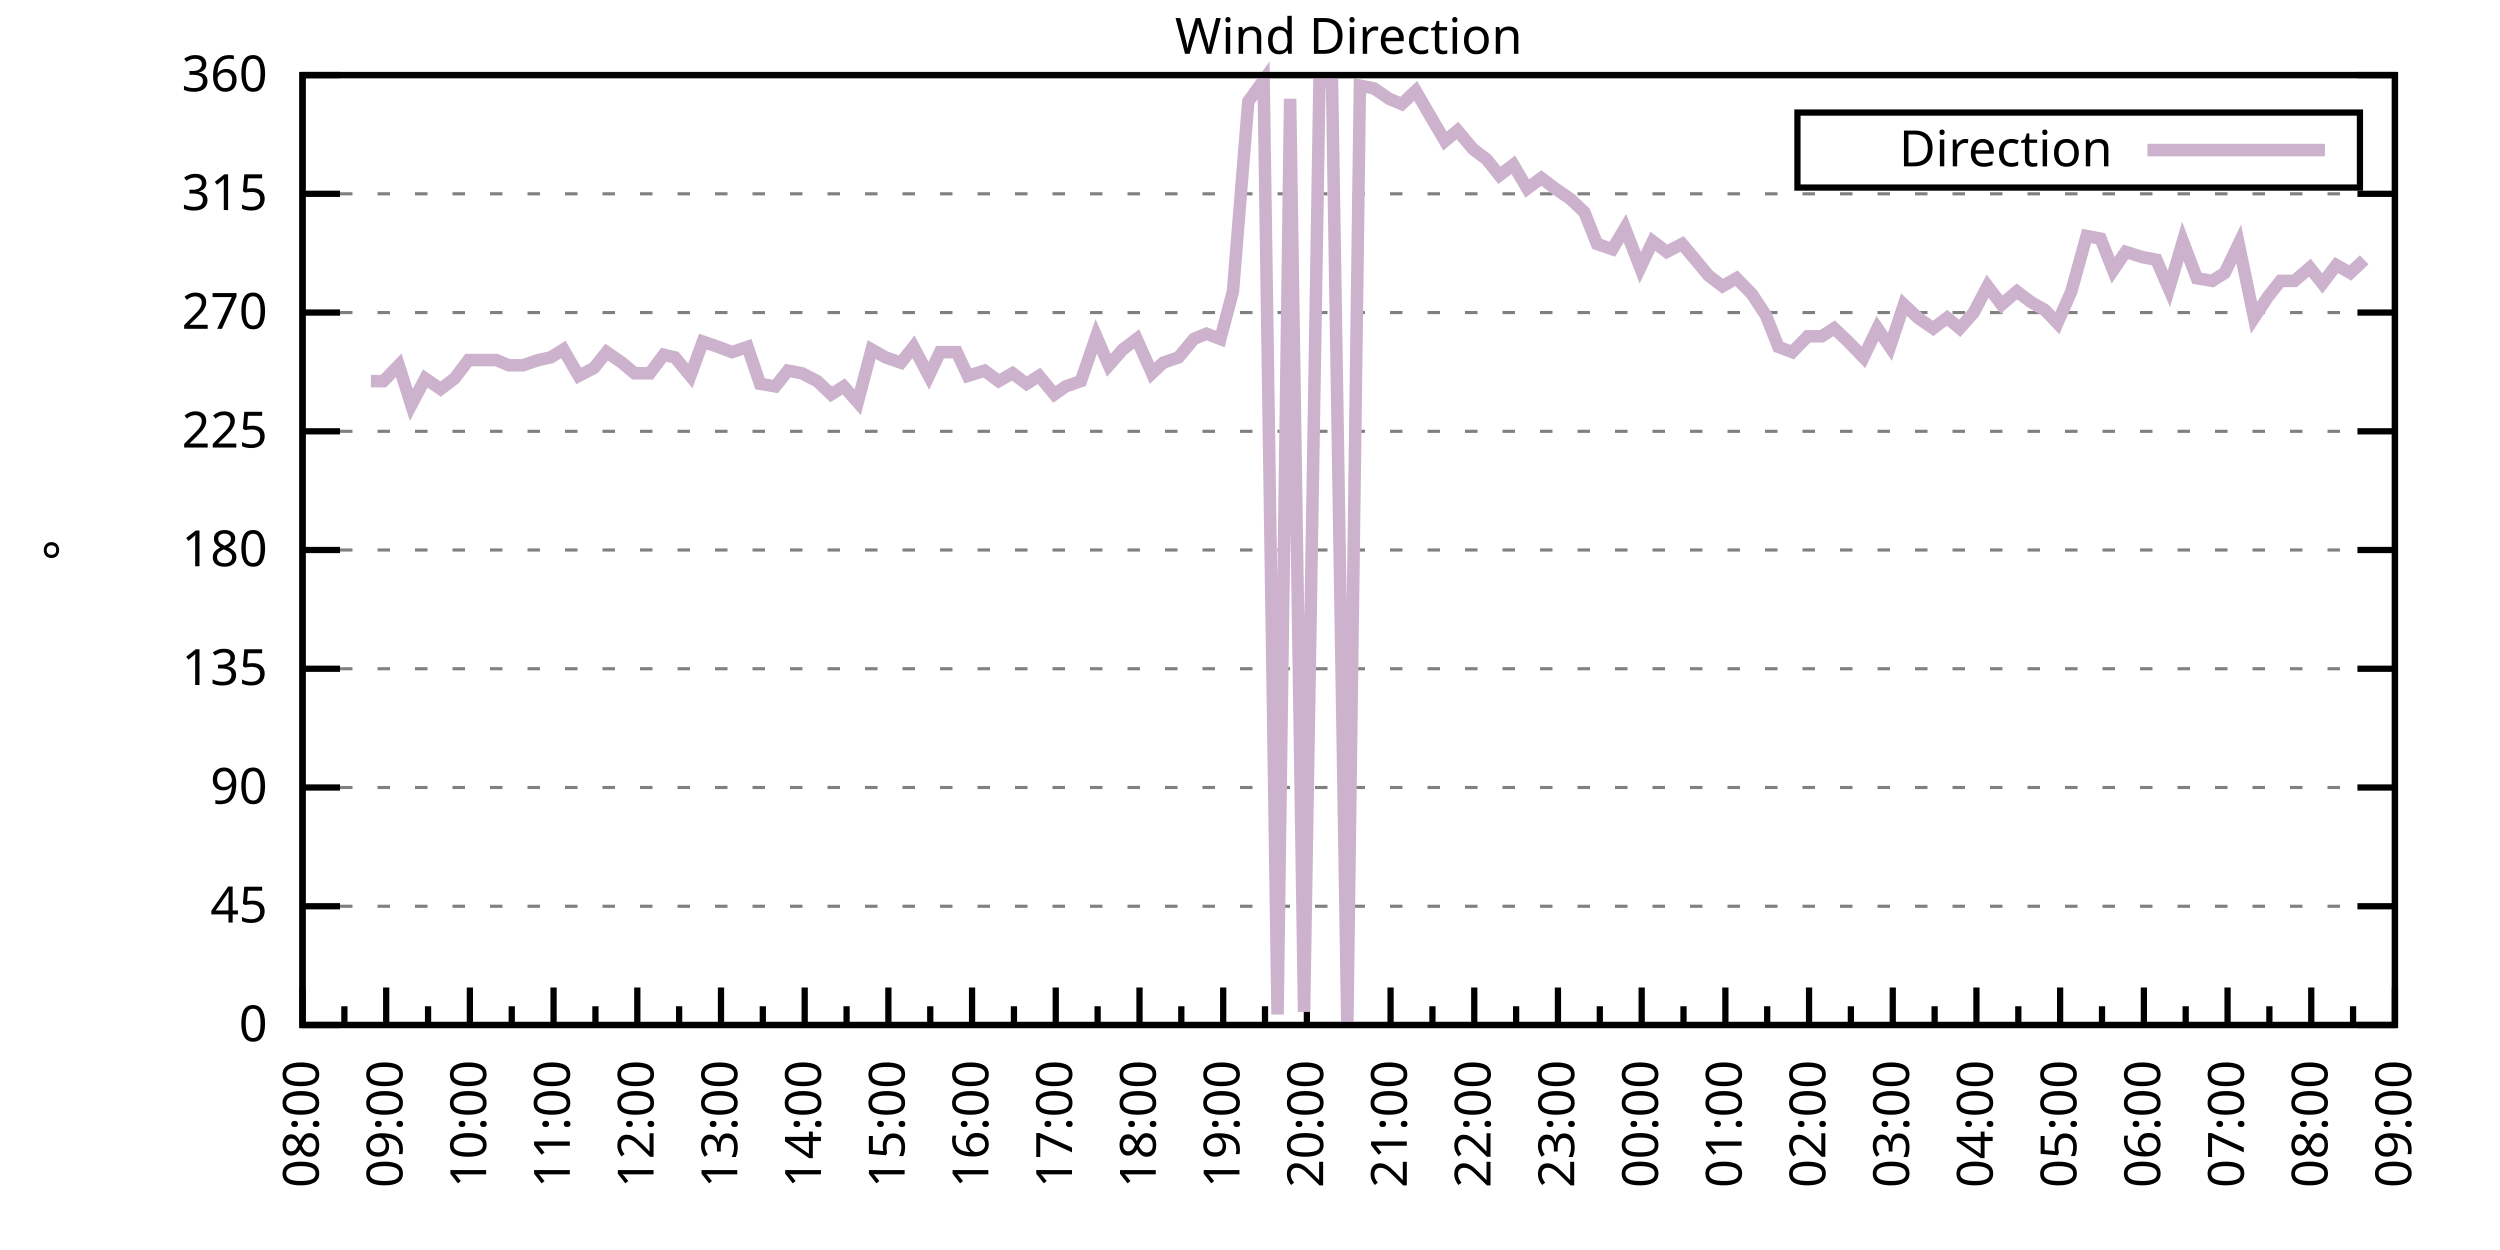
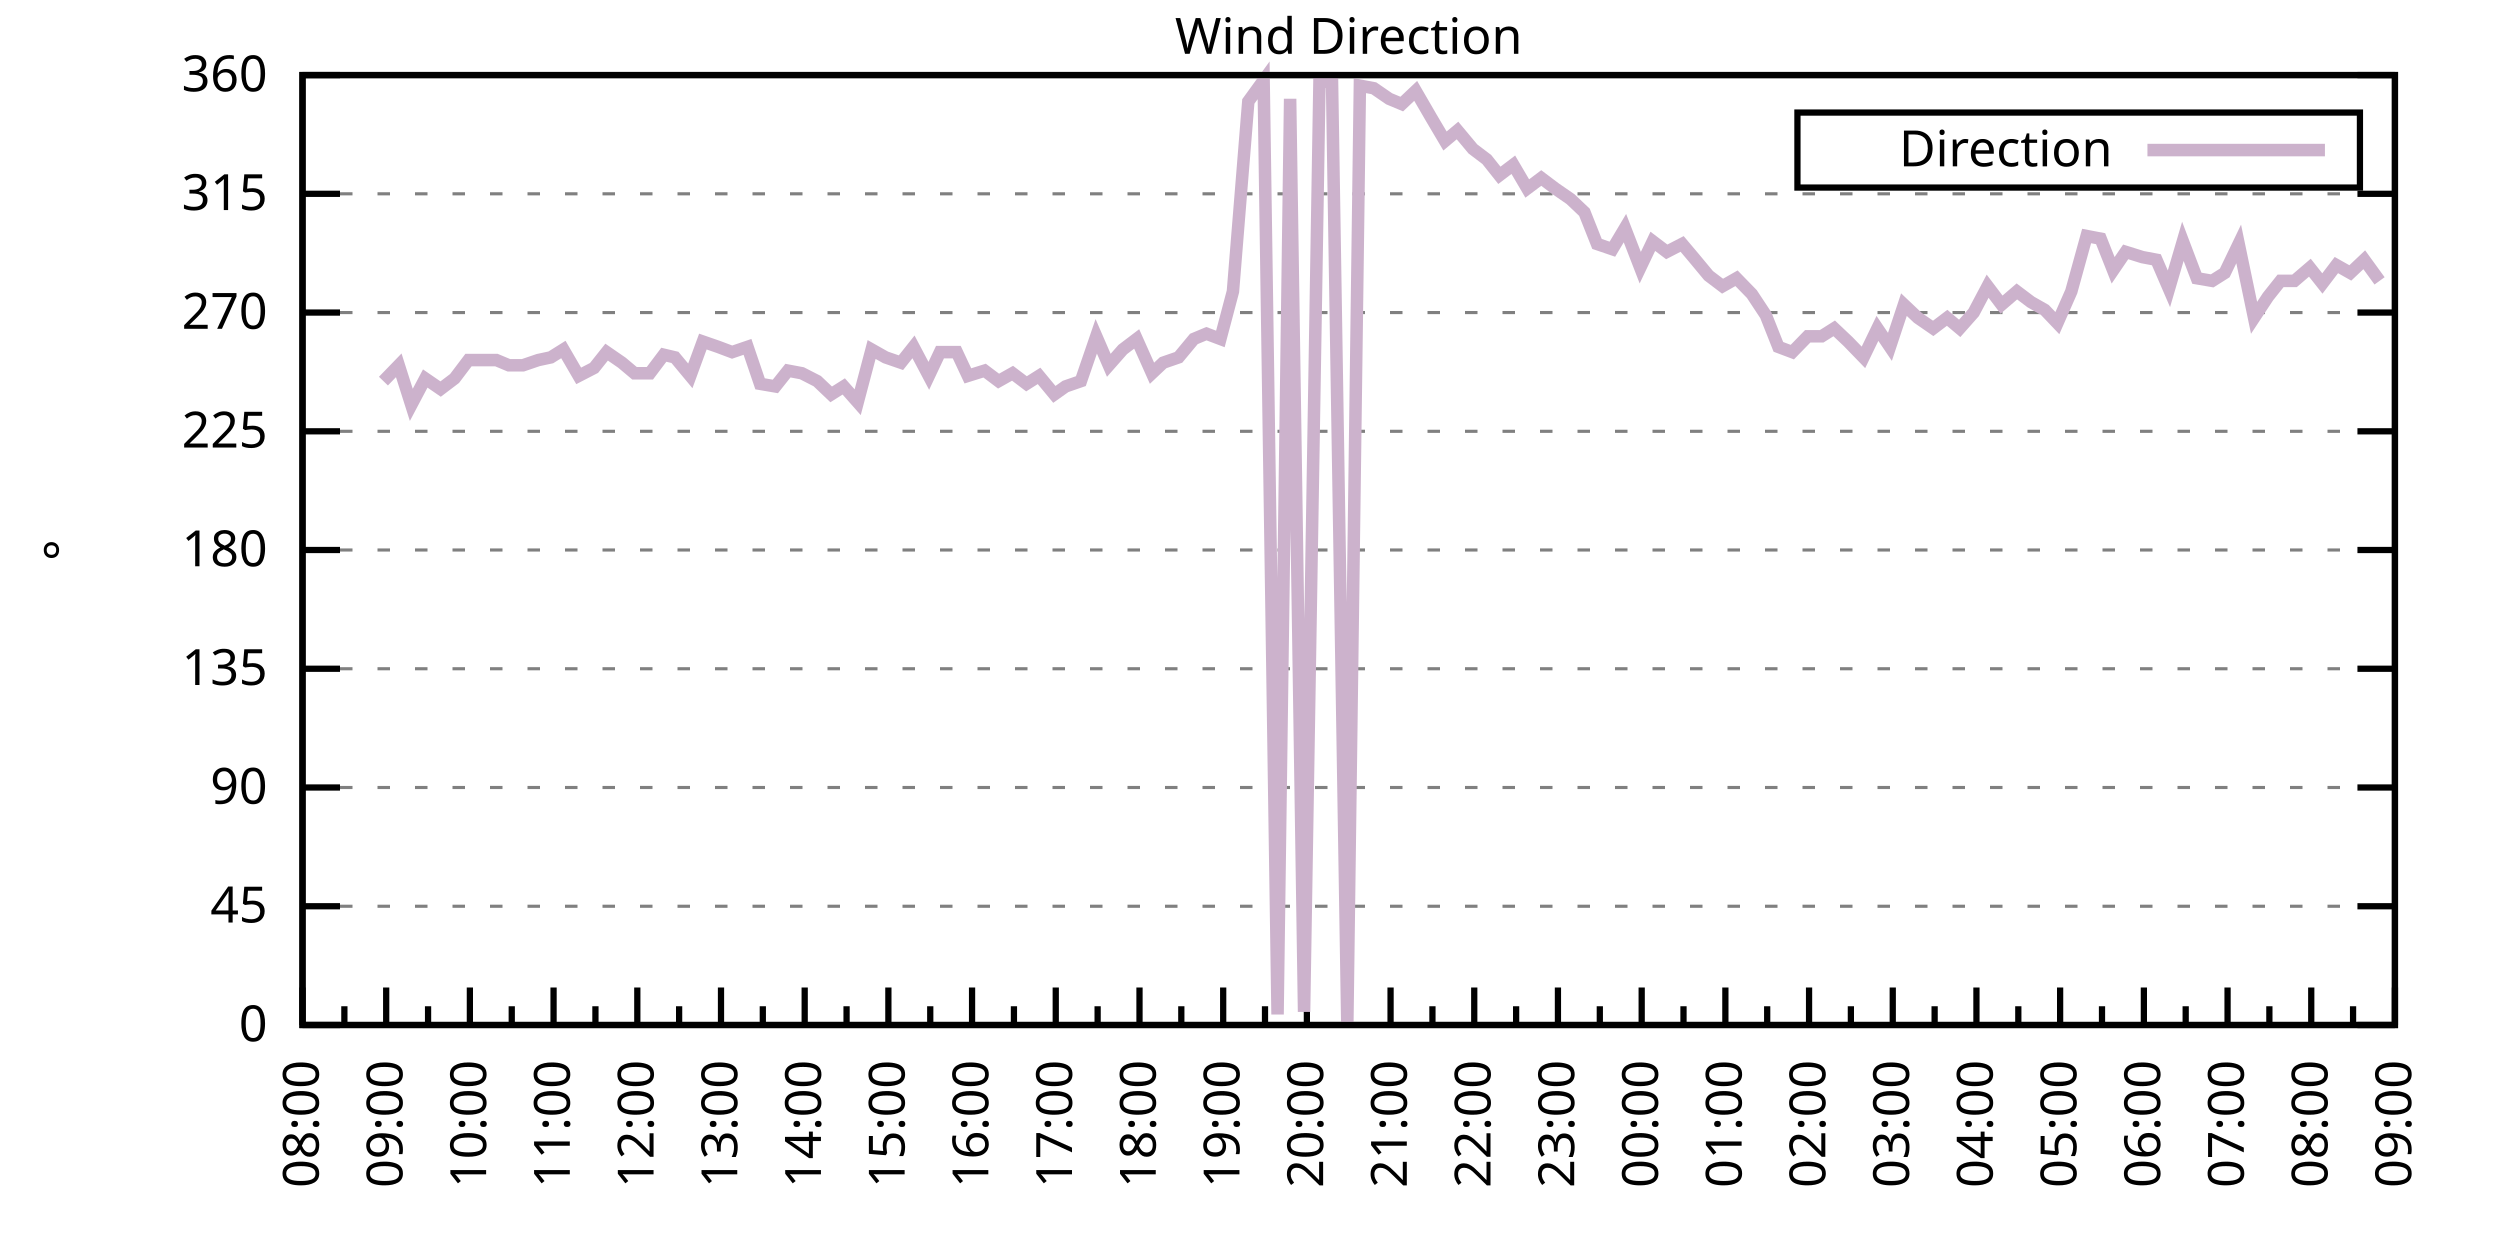
<svg xmlns="http://www.w3.org/2000/svg" xmlns:xlink="http://www.w3.org/1999/xlink" width="400" height="200" viewBox="0 0 400 200">
  <g id="gnuplot_canvas">
    <rect x="0" y="0" width="400" height="200" fill="none" />
    <defs>
      <circle id="gpDot" r="0.5" stroke-width="0.5" stroke="currentColor" />
      <path id="gpPt0" stroke-width="0.333" stroke="currentColor" d="M-1,0 h2 M0,-1 v2" />
      <path id="gpPt1" stroke-width="0.333" stroke="currentColor" d="M-1,-1 L1,1 M1,-1 L-1,1" />
      <path id="gpPt2" stroke-width="0.333" stroke="currentColor" d="M-1,0 L1,0 M0,-1 L0,1 M-1,-1 L1,1 M-1,1 L1,-1" />
      <rect id="gpPt3" stroke-width="0.333" stroke="currentColor" x="-1" y="-1" width="2" height="2" />
      <rect id="gpPt4" stroke-width="0.333" stroke="currentColor" fill="currentColor" x="-1" y="-1" width="2" height="2" />
      <circle id="gpPt5" stroke-width="0.333" stroke="currentColor" cx="0" cy="0" r="1" />
      <use xlink:href="#gpPt5" id="gpPt6" fill="currentColor" stroke="none" />
      <path id="gpPt7" stroke-width="0.333" stroke="currentColor" d="M0,-1.33 L-1.33,0.67 L1.33,0.67 z" />
      <use xlink:href="#gpPt7" id="gpPt8" fill="currentColor" stroke="none" />
      <use xlink:href="#gpPt7" id="gpPt9" stroke="currentColor" transform="rotate(180)" />
      <use xlink:href="#gpPt9" id="gpPt10" fill="currentColor" stroke="none" />
      <use xlink:href="#gpPt3" id="gpPt11" stroke="currentColor" transform="rotate(45)" />
      <use xlink:href="#gpPt11" id="gpPt12" fill="currentColor" stroke="none" />
      <path id="gpPt13" stroke-width="0.333" stroke="currentColor" d="M0,1.330 L1.265,0.411 L0.782,-1.067 L-0.782,-1.076 L-1.265,0.411 z" />
      <use xlink:href="#gpPt13" id="gpPt14" fill="currentColor" stroke="none" />
      <filter id="textbox" filterUnits="objectBoundingBox" x="0" y="0" height="1" width="1">
        <feFlood flood-color="white" flood-opacity="1" result="bgnd" />
        <feComposite in="SourceGraphic" in2="bgnd" operator="atop" />
      </filter>
      <filter id="greybox" filterUnits="objectBoundingBox" x="0" y="0" height="1" width="1">
        <feFlood flood-color="lightgrey" flood-opacity="1" result="grey" />
        <feComposite in="SourceGraphic" in2="grey" operator="atop" />
      </filter>
    </defs>
    <g fill="none" color="white" stroke="currentColor" stroke-width="1.00" stroke-linecap="butt" stroke-linejoin="miter">
</g>
    <g fill="none" color="black" stroke="currentColor" stroke-width="1.00" stroke-linecap="butt" stroke-linejoin="miter">
      <g stroke="none" shape-rendering="crispEdges">
        <polygon fill="rgb(255, 255, 255)" points="48.40,164.00 383.18,164.00 383.18,12.02 48.40,12.02 " />
      </g>
    </g>
    <g fill="none" color="black" stroke="currentColor" stroke-width="1.00" stroke-linecap="butt" stroke-linejoin="miter">
</g>
    <g fill="none" color="black" stroke="black" stroke-width="0.50" stroke-linecap="butt" stroke-linejoin="miter">
</g>
    <g fill="none" color="gray" stroke="currentColor" stroke-width="0.50" stroke-linecap="butt" stroke-linejoin="miter">
      <path stroke="gray" stroke-dasharray="2,4" class="gridline" d="M48.40,164.00 L383.19,164.00  " />
    </g>
    <g fill="none" color="gray" stroke="gray" stroke-width="1.00" stroke-linecap="butt" stroke-linejoin="miter">
</g>
    <g fill="none" color="black" stroke="currentColor" stroke-width="1.00" stroke-linecap="butt" stroke-linejoin="miter">
      <path stroke="black" d="M48.40,164.00 L54.40,164.00 M383.19,164.00 L377.19,164.00  " />
      <g transform="translate(42.80,166.60)" stroke="none" fill="black" font-family="Sans" font-size="8.00" text-anchor="end">
        <text>
          <tspan font-family="Sans"> 0</tspan>
        </text>
      </g>
    </g>
    <g fill="none" color="black" stroke="currentColor" stroke-width="1.00" stroke-linecap="butt" stroke-linejoin="miter">
</g>
    <g fill="none" color="black" stroke="black" stroke-width="0.50" stroke-linecap="butt" stroke-linejoin="miter">
</g>
    <g fill="none" color="gray" stroke="currentColor" stroke-width="0.50" stroke-linecap="butt" stroke-linejoin="miter">
      <path stroke="gray" stroke-dasharray="2,4" class="gridline" d="M48.40,145.00 L383.19,145.00  " />
    </g>
    <g fill="none" color="gray" stroke="gray" stroke-width="1.00" stroke-linecap="butt" stroke-linejoin="miter">
</g>
    <g fill="none" color="black" stroke="currentColor" stroke-width="1.00" stroke-linecap="butt" stroke-linejoin="miter">
      <path stroke="black" d="M48.40,145.00 L54.40,145.00 M383.19,145.00 L377.19,145.00  " />
      <g transform="translate(42.80,147.60)" stroke="none" fill="black" font-family="Sans" font-size="8.00" text-anchor="end">
        <text>
          <tspan font-family="Sans"> 45</tspan>
        </text>
      </g>
    </g>
    <g fill="none" color="black" stroke="currentColor" stroke-width="1.00" stroke-linecap="butt" stroke-linejoin="miter">
</g>
    <g fill="none" color="black" stroke="black" stroke-width="0.50" stroke-linecap="butt" stroke-linejoin="miter">
</g>
    <g fill="none" color="gray" stroke="currentColor" stroke-width="0.50" stroke-linecap="butt" stroke-linejoin="miter">
      <path stroke="gray" stroke-dasharray="2,4" class="gridline" d="M48.40,126.00 L383.19,126.00  " />
    </g>
    <g fill="none" color="gray" stroke="gray" stroke-width="1.00" stroke-linecap="butt" stroke-linejoin="miter">
</g>
    <g fill="none" color="black" stroke="currentColor" stroke-width="1.00" stroke-linecap="butt" stroke-linejoin="miter">
      <path stroke="black" d="M48.40,126.00 L54.40,126.00 M383.19,126.00 L377.19,126.00  " />
      <g transform="translate(42.80,128.60)" stroke="none" fill="black" font-family="Sans" font-size="8.00" text-anchor="end">
        <text>
          <tspan font-family="Sans"> 90</tspan>
        </text>
      </g>
    </g>
    <g fill="none" color="black" stroke="currentColor" stroke-width="1.00" stroke-linecap="butt" stroke-linejoin="miter">
</g>
    <g fill="none" color="black" stroke="black" stroke-width="0.50" stroke-linecap="butt" stroke-linejoin="miter">
</g>
    <g fill="none" color="gray" stroke="currentColor" stroke-width="0.50" stroke-linecap="butt" stroke-linejoin="miter">
      <path stroke="gray" stroke-dasharray="2,4" class="gridline" d="M48.40,107.00 L383.19,107.00  " />
    </g>
    <g fill="none" color="gray" stroke="gray" stroke-width="1.00" stroke-linecap="butt" stroke-linejoin="miter">
</g>
    <g fill="none" color="black" stroke="currentColor" stroke-width="1.00" stroke-linecap="butt" stroke-linejoin="miter">
      <path stroke="black" d="M48.40,107.00 L54.40,107.00 M383.19,107.00 L377.19,107.00  " />
      <g transform="translate(42.80,109.60)" stroke="none" fill="black" font-family="Sans" font-size="8.00" text-anchor="end">
        <text>
          <tspan font-family="Sans"> 135</tspan>
        </text>
      </g>
    </g>
    <g fill="none" color="black" stroke="currentColor" stroke-width="1.00" stroke-linecap="butt" stroke-linejoin="miter">
</g>
    <g fill="none" color="black" stroke="black" stroke-width="0.50" stroke-linecap="butt" stroke-linejoin="miter">
</g>
    <g fill="none" color="gray" stroke="currentColor" stroke-width="0.50" stroke-linecap="butt" stroke-linejoin="miter">
      <path stroke="gray" stroke-dasharray="2,4" class="gridline" d="M48.40,88.00 L383.19,88.00  " />
    </g>
    <g fill="none" color="gray" stroke="gray" stroke-width="1.00" stroke-linecap="butt" stroke-linejoin="miter">
</g>
    <g fill="none" color="black" stroke="currentColor" stroke-width="1.00" stroke-linecap="butt" stroke-linejoin="miter">
      <path stroke="black" d="M48.40,88.00 L54.40,88.00 M383.19,88.00 L377.19,88.00  " />
      <g transform="translate(42.80,90.60)" stroke="none" fill="black" font-family="Sans" font-size="8.00" text-anchor="end">
        <text>
          <tspan font-family="Sans"> 180</tspan>
        </text>
      </g>
    </g>
    <g fill="none" color="black" stroke="currentColor" stroke-width="1.00" stroke-linecap="butt" stroke-linejoin="miter">
</g>
    <g fill="none" color="black" stroke="black" stroke-width="0.50" stroke-linecap="butt" stroke-linejoin="miter">
</g>
    <g fill="none" color="gray" stroke="currentColor" stroke-width="0.50" stroke-linecap="butt" stroke-linejoin="miter">
      <path stroke="gray" stroke-dasharray="2,4" class="gridline" d="M48.40,69.01 L383.19,69.01  " />
    </g>
    <g fill="none" color="gray" stroke="gray" stroke-width="1.00" stroke-linecap="butt" stroke-linejoin="miter">
</g>
    <g fill="none" color="black" stroke="currentColor" stroke-width="1.00" stroke-linecap="butt" stroke-linejoin="miter">
      <path stroke="black" d="M48.40,69.01 L54.40,69.01 M383.19,69.01 L377.19,69.01  " />
      <g transform="translate(42.80,71.61)" stroke="none" fill="black" font-family="Sans" font-size="8.00" text-anchor="end">
        <text>
          <tspan font-family="Sans"> 225</tspan>
        </text>
      </g>
    </g>
    <g fill="none" color="black" stroke="currentColor" stroke-width="1.00" stroke-linecap="butt" stroke-linejoin="miter">
</g>
    <g fill="none" color="black" stroke="black" stroke-width="0.50" stroke-linecap="butt" stroke-linejoin="miter">
</g>
    <g fill="none" color="gray" stroke="currentColor" stroke-width="0.50" stroke-linecap="butt" stroke-linejoin="miter">
      <path stroke="gray" stroke-dasharray="2,4" class="gridline" d="M48.40,50.01 L383.19,50.01  " />
    </g>
    <g fill="none" color="gray" stroke="gray" stroke-width="1.00" stroke-linecap="butt" stroke-linejoin="miter">
</g>
    <g fill="none" color="black" stroke="currentColor" stroke-width="1.00" stroke-linecap="butt" stroke-linejoin="miter">
      <path stroke="black" d="M48.40,50.01 L54.40,50.01 M383.19,50.01 L377.19,50.01  " />
      <g transform="translate(42.80,52.61)" stroke="none" fill="black" font-family="Sans" font-size="8.00" text-anchor="end">
        <text>
          <tspan font-family="Sans"> 270</tspan>
        </text>
      </g>
    </g>
    <g fill="none" color="black" stroke="currentColor" stroke-width="1.00" stroke-linecap="butt" stroke-linejoin="miter">
</g>
    <g fill="none" color="black" stroke="black" stroke-width="0.50" stroke-linecap="butt" stroke-linejoin="miter">
</g>
    <g fill="none" color="gray" stroke="currentColor" stroke-width="0.50" stroke-linecap="butt" stroke-linejoin="miter">
      <path stroke="gray" stroke-dasharray="2,4" class="gridline" d="M48.40,31.01 L383.19,31.01  " />
    </g>
    <g fill="none" color="gray" stroke="gray" stroke-width="1.00" stroke-linecap="butt" stroke-linejoin="miter">
</g>
    <g fill="none" color="black" stroke="currentColor" stroke-width="1.00" stroke-linecap="butt" stroke-linejoin="miter">
      <path stroke="black" d="M48.40,31.01 L54.40,31.01 M383.19,31.01 L377.19,31.01  " />
      <g transform="translate(42.80,33.61)" stroke="none" fill="black" font-family="Sans" font-size="8.00" text-anchor="end">
        <text>
          <tspan font-family="Sans"> 315</tspan>
        </text>
      </g>
    </g>
    <g fill="none" color="black" stroke="currentColor" stroke-width="1.00" stroke-linecap="butt" stroke-linejoin="miter">
</g>
    <g fill="none" color="black" stroke="black" stroke-width="0.50" stroke-linecap="butt" stroke-linejoin="miter">
</g>
    <g fill="none" color="gray" stroke="currentColor" stroke-width="0.50" stroke-linecap="butt" stroke-linejoin="miter">
      <path stroke="gray" stroke-dasharray="2,4" class="gridline" d="M48.40,12.01 L383.19,12.01  " />
    </g>
    <g fill="none" color="gray" stroke="gray" stroke-width="1.00" stroke-linecap="butt" stroke-linejoin="miter">
</g>
    <g fill="none" color="black" stroke="currentColor" stroke-width="1.00" stroke-linecap="butt" stroke-linejoin="miter">
      <path stroke="black" d="M48.40,12.01 L54.40,12.01 M383.19,12.01 L377.19,12.01  " />
      <g transform="translate(42.80,14.61)" stroke="none" fill="black" font-family="Sans" font-size="8.00" text-anchor="end">
        <text>
          <tspan font-family="Sans"> 360</tspan>
        </text>
      </g>
    </g>
    <g fill="none" color="black" stroke="currentColor" stroke-width="1.00" stroke-linecap="butt" stroke-linejoin="miter">
      <path stroke="black" d="M48.40,164.00 L48.40,158.00  " />
      <g transform="translate(51.00,169.60) rotate(270)" stroke="none" fill="black" font-family="Sans" font-size="8.00" text-anchor="end">
        <text>
          <tspan font-family="Sans">08:00</tspan>
        </text>
      </g>
    </g>
    <g fill="none" color="black" stroke="currentColor" stroke-width="1.00" stroke-linecap="butt" stroke-linejoin="miter">
      <path stroke="black" d="M55.10,164.00 L55.10,161.00 M61.79,164.00 L61.79,158.00  " />
      <g transform="translate(64.39,169.60) rotate(270)" stroke="none" fill="black" font-family="Sans" font-size="8.00" text-anchor="end">
        <text>
          <tspan font-family="Sans">09:00</tspan>
        </text>
      </g>
    </g>
    <g fill="none" color="black" stroke="currentColor" stroke-width="1.00" stroke-linecap="butt" stroke-linejoin="miter">
      <path stroke="black" d="M68.49,164.00 L68.49,161.00 M75.18,164.00 L75.18,158.00  " />
      <g transform="translate(77.78,169.60) rotate(270)" stroke="none" fill="black" font-family="Sans" font-size="8.00" text-anchor="end">
        <text>
          <tspan font-family="Sans">10:00</tspan>
        </text>
      </g>
    </g>
    <g fill="none" color="black" stroke="currentColor" stroke-width="1.00" stroke-linecap="butt" stroke-linejoin="miter">
      <path stroke="black" d="M81.88,164.00 L81.88,161.00 M88.57,164.00 L88.57,158.00  " />
      <g transform="translate(91.17,169.60) rotate(270)" stroke="none" fill="black" font-family="Sans" font-size="8.00" text-anchor="end">
        <text>
          <tspan font-family="Sans">11:00</tspan>
        </text>
      </g>
    </g>
    <g fill="none" color="black" stroke="currentColor" stroke-width="1.00" stroke-linecap="butt" stroke-linejoin="miter">
      <path stroke="black" d="M95.27,164.00 L95.27,161.00 M101.97,164.00 L101.97,158.00  " />
      <g transform="translate(104.57,169.60) rotate(270)" stroke="none" fill="black" font-family="Sans" font-size="8.00" text-anchor="end">
        <text>
          <tspan font-family="Sans">12:00</tspan>
        </text>
      </g>
    </g>
    <g fill="none" color="black" stroke="currentColor" stroke-width="1.00" stroke-linecap="butt" stroke-linejoin="miter">
      <path stroke="black" d="M108.66,164.00 L108.66,161.00 M115.36,164.00 L115.36,158.00  " />
      <g transform="translate(117.96,169.60) rotate(270)" stroke="none" fill="black" font-family="Sans" font-size="8.00" text-anchor="end">
        <text>
          <tspan font-family="Sans">13:00</tspan>
        </text>
      </g>
    </g>
    <g fill="none" color="black" stroke="currentColor" stroke-width="1.00" stroke-linecap="butt" stroke-linejoin="miter">
      <path stroke="black" d="M122.05,164.00 L122.05,161.00 M128.75,164.00 L128.75,158.00  " />
      <g transform="translate(131.35,169.60) rotate(270)" stroke="none" fill="black" font-family="Sans" font-size="8.00" text-anchor="end">
        <text>
          <tspan font-family="Sans">14:00</tspan>
        </text>
      </g>
    </g>
    <g fill="none" color="black" stroke="currentColor" stroke-width="1.00" stroke-linecap="butt" stroke-linejoin="miter">
      <path stroke="black" d="M135.45,164.00 L135.45,161.00 M142.14,164.00 L142.14,158.00  " />
      <g transform="translate(144.74,169.60) rotate(270)" stroke="none" fill="black" font-family="Sans" font-size="8.00" text-anchor="end">
        <text>
          <tspan font-family="Sans">15:00</tspan>
        </text>
      </g>
    </g>
    <g fill="none" color="black" stroke="currentColor" stroke-width="1.00" stroke-linecap="butt" stroke-linejoin="miter">
      <path stroke="black" d="M148.84,164.00 L148.84,161.00 M155.53,164.00 L155.53,158.00  " />
      <g transform="translate(158.13,169.60) rotate(270)" stroke="none" fill="black" font-family="Sans" font-size="8.00" text-anchor="end">
        <text>
          <tspan font-family="Sans">16:00</tspan>
        </text>
      </g>
    </g>
    <g fill="none" color="black" stroke="currentColor" stroke-width="1.00" stroke-linecap="butt" stroke-linejoin="miter">
      <path stroke="black" d="M162.23,164.00 L162.23,161.00 M168.92,164.00 L168.92,158.00  " />
      <g transform="translate(171.52,169.60) rotate(270)" stroke="none" fill="black" font-family="Sans" font-size="8.00" text-anchor="end">
        <text>
          <tspan font-family="Sans">17:00</tspan>
        </text>
      </g>
    </g>
    <g fill="none" color="black" stroke="currentColor" stroke-width="1.00" stroke-linecap="butt" stroke-linejoin="miter">
      <path stroke="black" d="M175.62,164.00 L175.62,161.00 M182.32,164.00 L182.32,158.00  " />
      <g transform="translate(184.92,169.60) rotate(270)" stroke="none" fill="black" font-family="Sans" font-size="8.00" text-anchor="end">
        <text>
          <tspan font-family="Sans">18:00</tspan>
        </text>
      </g>
    </g>
    <g fill="none" color="black" stroke="currentColor" stroke-width="1.00" stroke-linecap="butt" stroke-linejoin="miter">
      <path stroke="black" d="M189.01,164.00 L189.01,161.00 M195.71,164.00 L195.71,158.00  " />
      <g transform="translate(198.31,169.60) rotate(270)" stroke="none" fill="black" font-family="Sans" font-size="8.00" text-anchor="end">
        <text>
          <tspan font-family="Sans">19:00</tspan>
        </text>
      </g>
    </g>
    <g fill="none" color="black" stroke="currentColor" stroke-width="1.00" stroke-linecap="butt" stroke-linejoin="miter">
      <path stroke="black" d="M202.40,164.00 L202.40,161.00 M209.10,164.00 L209.10,158.00  " />
      <g transform="translate(211.70,169.60) rotate(270)" stroke="none" fill="black" font-family="Sans" font-size="8.00" text-anchor="end">
        <text>
          <tspan font-family="Sans">20:00</tspan>
        </text>
      </g>
    </g>
    <g fill="none" color="black" stroke="currentColor" stroke-width="1.00" stroke-linecap="butt" stroke-linejoin="miter">
      <path stroke="black" d="M215.80,164.00 L215.80,161.00 M222.49,164.00 L222.49,158.00  " />
      <g transform="translate(225.09,169.60) rotate(270)" stroke="none" fill="black" font-family="Sans" font-size="8.00" text-anchor="end">
        <text>
          <tspan font-family="Sans">21:00</tspan>
        </text>
      </g>
    </g>
    <g fill="none" color="black" stroke="currentColor" stroke-width="1.00" stroke-linecap="butt" stroke-linejoin="miter">
      <path stroke="black" d="M229.19,164.00 L229.19,161.00 M235.88,164.00 L235.88,158.00  " />
      <g transform="translate(238.48,169.60) rotate(270)" stroke="none" fill="black" font-family="Sans" font-size="8.00" text-anchor="end">
        <text>
          <tspan font-family="Sans">22:00</tspan>
        </text>
      </g>
    </g>
    <g fill="none" color="black" stroke="currentColor" stroke-width="1.00" stroke-linecap="butt" stroke-linejoin="miter">
      <path stroke="black" d="M242.58,164.00 L242.58,161.00 M249.27,164.00 L249.27,158.00  " />
      <g transform="translate(251.87,169.60) rotate(270)" stroke="none" fill="black" font-family="Sans" font-size="8.00" text-anchor="end">
        <text>
          <tspan font-family="Sans">23:00</tspan>
        </text>
      </g>
    </g>
    <g fill="none" color="black" stroke="currentColor" stroke-width="1.00" stroke-linecap="butt" stroke-linejoin="miter">
      <path stroke="black" d="M255.97,164.00 L255.97,161.00 M262.67,164.00 L262.67,158.00  " />
      <g transform="translate(265.27,169.60) rotate(270)" stroke="none" fill="black" font-family="Sans" font-size="8.00" text-anchor="end">
        <text>
          <tspan font-family="Sans">00:00</tspan>
        </text>
      </g>
    </g>
    <g fill="none" color="black" stroke="currentColor" stroke-width="1.00" stroke-linecap="butt" stroke-linejoin="miter">
      <path stroke="black" d="M269.36,164.00 L269.36,161.00 M276.06,164.00 L276.06,158.00  " />
      <g transform="translate(278.66,169.60) rotate(270)" stroke="none" fill="black" font-family="Sans" font-size="8.00" text-anchor="end">
        <text>
          <tspan font-family="Sans">01:00</tspan>
        </text>
      </g>
    </g>
    <g fill="none" color="black" stroke="currentColor" stroke-width="1.00" stroke-linecap="butt" stroke-linejoin="miter">
      <path stroke="black" d="M282.75,164.00 L282.75,161.00 M289.45,164.00 L289.45,158.00  " />
      <g transform="translate(292.05,169.60) rotate(270)" stroke="none" fill="black" font-family="Sans" font-size="8.00" text-anchor="end">
        <text>
          <tspan font-family="Sans">02:00</tspan>
        </text>
      </g>
    </g>
    <g fill="none" color="black" stroke="currentColor" stroke-width="1.00" stroke-linecap="butt" stroke-linejoin="miter">
      <path stroke="black" d="M296.14,164.00 L296.14,161.00 M302.84,164.00 L302.84,158.00  " />
      <g transform="translate(305.44,169.60) rotate(270)" stroke="none" fill="black" font-family="Sans" font-size="8.00" text-anchor="end">
        <text>
          <tspan font-family="Sans">03:00</tspan>
        </text>
      </g>
    </g>
    <g fill="none" color="black" stroke="currentColor" stroke-width="1.00" stroke-linecap="butt" stroke-linejoin="miter">
      <path stroke="black" d="M309.54,164.00 L309.54,161.00 M316.23,164.00 L316.23,158.00  " />
      <g transform="translate(318.83,169.60) rotate(270)" stroke="none" fill="black" font-family="Sans" font-size="8.00" text-anchor="end">
        <text>
          <tspan font-family="Sans">04:00</tspan>
        </text>
      </g>
    </g>
    <g fill="none" color="black" stroke="currentColor" stroke-width="1.00" stroke-linecap="butt" stroke-linejoin="miter">
      <path stroke="black" d="M322.93,164.00 L322.93,161.00 M329.62,164.00 L329.62,158.00  " />
      <g transform="translate(332.22,169.60) rotate(270)" stroke="none" fill="black" font-family="Sans" font-size="8.00" text-anchor="end">
        <text>
          <tspan font-family="Sans">05:00</tspan>
        </text>
      </g>
    </g>
    <g fill="none" color="black" stroke="currentColor" stroke-width="1.00" stroke-linecap="butt" stroke-linejoin="miter">
      <path stroke="black" d="M336.32,164.00 L336.32,161.00 M343.02,164.00 L343.02,158.00  " />
      <g transform="translate(345.62,169.60) rotate(270)" stroke="none" fill="black" font-family="Sans" font-size="8.00" text-anchor="end">
        <text>
          <tspan font-family="Sans">06:00</tspan>
        </text>
      </g>
    </g>
    <g fill="none" color="black" stroke="currentColor" stroke-width="1.00" stroke-linecap="butt" stroke-linejoin="miter">
      <path stroke="black" d="M349.71,164.00 L349.71,161.00 M356.41,164.00 L356.41,158.00  " />
      <g transform="translate(359.01,169.60) rotate(270)" stroke="none" fill="black" font-family="Sans" font-size="8.00" text-anchor="end">
        <text>
          <tspan font-family="Sans">07:00</tspan>
        </text>
      </g>
    </g>
    <g fill="none" color="black" stroke="currentColor" stroke-width="1.00" stroke-linecap="butt" stroke-linejoin="miter">
      <path stroke="black" d="M363.10,164.00 L363.10,161.00 M369.80,164.00 L369.80,158.00  " />
      <g transform="translate(372.40,169.60) rotate(270)" stroke="none" fill="black" font-family="Sans" font-size="8.00" text-anchor="end">
        <text>
          <tspan font-family="Sans">08:00</tspan>
        </text>
      </g>
    </g>
    <g fill="none" color="black" stroke="currentColor" stroke-width="1.00" stroke-linecap="butt" stroke-linejoin="miter">
      <path stroke="black" d="M376.49,164.00 L376.49,161.00 M383.19,164.00 L383.19,158.00  " />
      <g transform="translate(385.79,169.60) rotate(270)" stroke="none" fill="black" font-family="Sans" font-size="8.00" text-anchor="end">
        <text>
          <tspan font-family="Sans">09:00</tspan>
        </text>
      </g>
    </g>
    <g fill="none" color="black" stroke="currentColor" stroke-width="1.00" stroke-linecap="butt" stroke-linejoin="miter">
</g>
    <g fill="none" color="black" stroke="currentColor" stroke-width="1.00" stroke-linecap="butt" stroke-linejoin="miter">
      <path stroke="black" d="M48.40,12.01 L48.40,164.00 L383.19,164.00 L383.19,12.01 L48.40,12.01 Z  " />
    </g>
    <g fill="none" color="black" stroke="currentColor" stroke-width="1.00" stroke-linecap="butt" stroke-linejoin="miter">
      <g transform="translate(12.80,88.01) rotate(270)" stroke="none" fill="black" font-family="Sans" font-size="8.00" text-anchor="middle">
        <text>
          <tspan font-family="Sans">°</tspan>
        </text>
      </g>
    </g>
    <g fill="none" color="black" stroke="currentColor" stroke-width="1.00" stroke-linecap="butt" stroke-linejoin="miter">
</g>
    <g fill="none" color="black" stroke="currentColor" stroke-width="1.00" stroke-linecap="butt" stroke-linejoin="miter">
      <path stroke="black" d="M287.59,30.01 L287.59,18.01 L377.59,18.01 L377.59,30.01 L287.59,30.01 Z  " />
    </g>
    <g id="Wind_direction_plot_1">
      <g fill="none" color="white" stroke="black" stroke-width="2.00" stroke-linecap="butt" stroke-linejoin="miter">
</g>
      <g fill="none" color="black" stroke="currentColor" stroke-width="2.00" stroke-linecap="butt" stroke-linejoin="miter">
        <g transform="translate(337.99,26.61)" stroke="none" fill="black" font-family="Sans" font-size="8.00" text-anchor="end">
          <text>
            <tspan font-family="Sans">Direction</tspan>
          </text>
        </g>
      </g>
      <g fill="none" color="black" stroke="currentColor" stroke-width="2.00" stroke-linecap="butt" stroke-linejoin="miter">
-         <path stroke="rgb(204, 178, 204)" d="M343.59,24.01 L371.99,24.01 M59.34,60.98 L61.35,60.98 L63.80,58.45 L65.81,64.78 L68.04,60.56 L70.50,62.25   L72.73,60.56 L74.96,57.61 L76.97,57.61 L79.42,57.61 L81.43,58.45 L83.66,58.45 L86.12,57.61 L88.13,57.18   L90.14,55.92 L92.59,60.14 L95.05,58.87 L97.06,56.34 L99.51,58.03 L101.52,59.72 L103.98,59.72 L106.21,56.76   L107.99,57.18 L110.45,60.14 L112.46,54.65 L114.91,55.50 L117.14,56.34 L119.60,55.50 L121.61,61.41 L124.06,61.83   L126.07,59.30 L128.30,59.72 L130.76,60.98 L132.99,63.10 L135.00,61.83 L137.23,64.36 L139.46,55.92 L141.69,57.18   L144.15,58.03 L146.16,55.50 L148.61,60.14 L150.40,56.34 L153.08,56.34 L154.86,60.14 L157.54,59.30 L159.77,60.98   L162.01,59.72 L164.24,61.41 L166.25,60.14 L168.70,63.10 L170.49,61.83 L172.94,60.98 L175.40,53.81 L177.41,58.45   L179.64,55.92 L181.87,54.23 L184.32,59.72 L186.11,58.03 L188.57,57.18 L191.02,54.23 L193.03,53.39 L195.26,54.23   L197.27,46.63 L199.73,16.23 L202.18,12.85 L204.41,162.31 L206.42,15.81 L208.65,161.89 L211.11,13.28 L213.12,12.85   L215.57,164.00 L217.58,13.70 L219.81,14.12 L222.27,15.81 L224.28,16.65 L226.51,14.54 L228.96,18.77 L231.20,22.56   L233.20,20.88 L235.66,23.83 L237.89,25.52 L239.90,28.05 L242.13,26.36 L244.36,30.16 L246.60,28.48 L248.83,30.16   L251.28,31.85 L253.51,33.96 L255.52,39.03 L257.98,39.87 L259.99,36.50 L262.44,42.83 L264.45,38.61 L266.68,40.30   L269.14,39.03 L270.92,41.14 L273.38,44.10 L275.61,45.79 L277.84,44.52 L280.30,47.05 L282.53,50.43 L284.54,55.50   L286.77,56.34 L289.23,53.81 L291.46,53.81 L293.47,52.54 L295.70,54.65 L298.15,57.18 L300.39,52.54 L302.39,55.50   L304.63,48.74 L306.86,50.85 L309.31,52.54 L311.54,50.85 L313.55,52.54 L315.79,50.01 L318.02,45.79 L320.25,48.74   L322.70,46.63 L324.94,48.32 L327.17,49.59 L329.18,51.70 L331.41,46.63 L333.86,37.76 L336.10,38.19 L338.10,43.25   L340.11,40.30 L342.79,41.14 L345.02,41.56 L347.03,46.21 L349.26,38.61 L351.50,44.52 L353.95,44.94 L355.96,43.67   L358.19,39.03 L360.65,50.85 L362.88,47.47 L364.89,44.94 L367.12,44.94 L369.58,42.83 L371.58,45.36 L373.82,42.41   L376.05,43.67 L378.28,41.56  " />
+         <path stroke="rgb(204, 178, 204)" d="M343.59,24.01 L371.99,24.01 M61.35,60.98 L63.80,58.45 L65.81,64.78 L68.04,60.56 L70.50,62.25 L72.73,60.56   L74.96,57.61 L76.97,57.61 L79.42,57.61 L81.43,58.45 L83.66,58.45 L86.12,57.61 L88.13,57.18 L90.14,55.92   L92.59,60.14 L95.05,58.87 L97.06,56.34 L99.51,58.03 L101.52,59.72 L103.98,59.72 L106.21,56.76 L107.99,57.18   L110.45,60.14 L112.46,54.65 L114.91,55.50 L117.14,56.34 L119.60,55.50 L121.61,61.41 L124.06,61.83 L126.07,59.30   L128.30,59.72 L130.76,60.98 L132.99,63.10 L135.00,61.83 L137.23,64.36 L139.46,55.92 L141.69,57.18 L144.15,58.03   L146.16,55.50 L148.61,60.14 L150.40,56.34 L153.08,56.34 L154.86,60.14 L157.54,59.30 L159.77,60.98 L162.01,59.72   L164.24,61.41 L166.25,60.14 L168.70,63.10 L170.49,61.83 L172.94,60.98 L175.40,53.81 L177.41,58.45 L179.64,55.92   L181.87,54.23 L184.32,59.72 L186.11,58.03 L188.57,57.18 L191.02,54.23 L193.03,53.39 L195.26,54.23 L197.27,46.63   L199.73,16.23 L202.18,12.85 L204.41,162.31 L206.42,15.81 L208.65,161.89 L211.11,13.28 L213.12,12.85 L215.57,164.00   L217.58,13.70 L219.81,14.12 L222.27,15.81 L224.28,16.65 L226.51,14.54 L228.96,18.77 L231.20,22.56 L233.20,20.88   L235.66,23.83 L237.89,25.52 L239.90,28.05 L242.13,26.36 L244.36,30.16 L246.60,28.48 L248.83,30.16 L251.28,31.85   L253.51,33.96 L255.52,39.03 L257.98,39.87 L259.99,36.50 L262.44,42.83 L264.45,38.61 L266.68,40.30 L269.14,39.03   L270.92,41.14 L273.38,44.10 L275.61,45.79 L277.84,44.52 L280.30,47.05 L282.53,50.43 L284.54,55.50 L286.77,56.34   L289.23,53.81 L291.46,53.81 L293.47,52.54 L295.70,54.65 L298.15,57.18 L300.39,52.54 L302.39,55.50 L304.63,48.74   L306.86,50.85 L309.31,52.54 L311.54,50.85 L313.55,52.54 L315.79,50.01 L318.02,45.79 L320.25,48.74 L322.70,46.63   L324.94,48.32 L327.17,49.59 L329.18,51.70 L331.41,46.63 L333.86,37.76 L336.10,38.19 L338.10,43.25 L340.11,40.30   L342.79,41.14 L345.02,41.56 L347.03,46.21 L349.26,38.61 L351.50,44.52 L353.95,44.94 L355.96,43.67 L358.19,39.03   L360.65,50.85 L362.88,47.47 L364.89,44.94 L367.12,44.94 L369.58,42.83 L371.58,45.36 L373.82,42.41 L376.05,43.67   L378.28,41.56 L380.73,44.94  " />
      </g>
    </g>
    <g fill="none" color="black" stroke="currentColor" stroke-width="2.00" stroke-linecap="butt" stroke-linejoin="miter">
</g>
    <g fill="none" color="black" stroke="black" stroke-width="1.00" stroke-linecap="butt" stroke-linejoin="miter">
</g>
    <g fill="none" color="black" stroke="currentColor" stroke-width="1.00" stroke-linecap="butt" stroke-linejoin="miter">
      <path stroke="black" d="M48.40,12.01 L48.40,164.00 L383.19,164.00 L383.19,12.01 L48.40,12.01 Z  " />
    </g>
    <g fill="none" color="black" stroke="currentColor" stroke-width="1.00" stroke-linecap="butt" stroke-linejoin="miter">
      <g transform="translate(215.79,8.61)" stroke="none" fill="black" font-family="Sans" font-size="8.00" text-anchor="middle">
        <text>
          <tspan font-family="Sans">Wind Direction</tspan>
        </text>
      </g>
    </g>
    <g fill="none" color="black" stroke="currentColor" stroke-width="1.00" stroke-linecap="butt" stroke-linejoin="miter">
</g>
  </g>
</svg>
